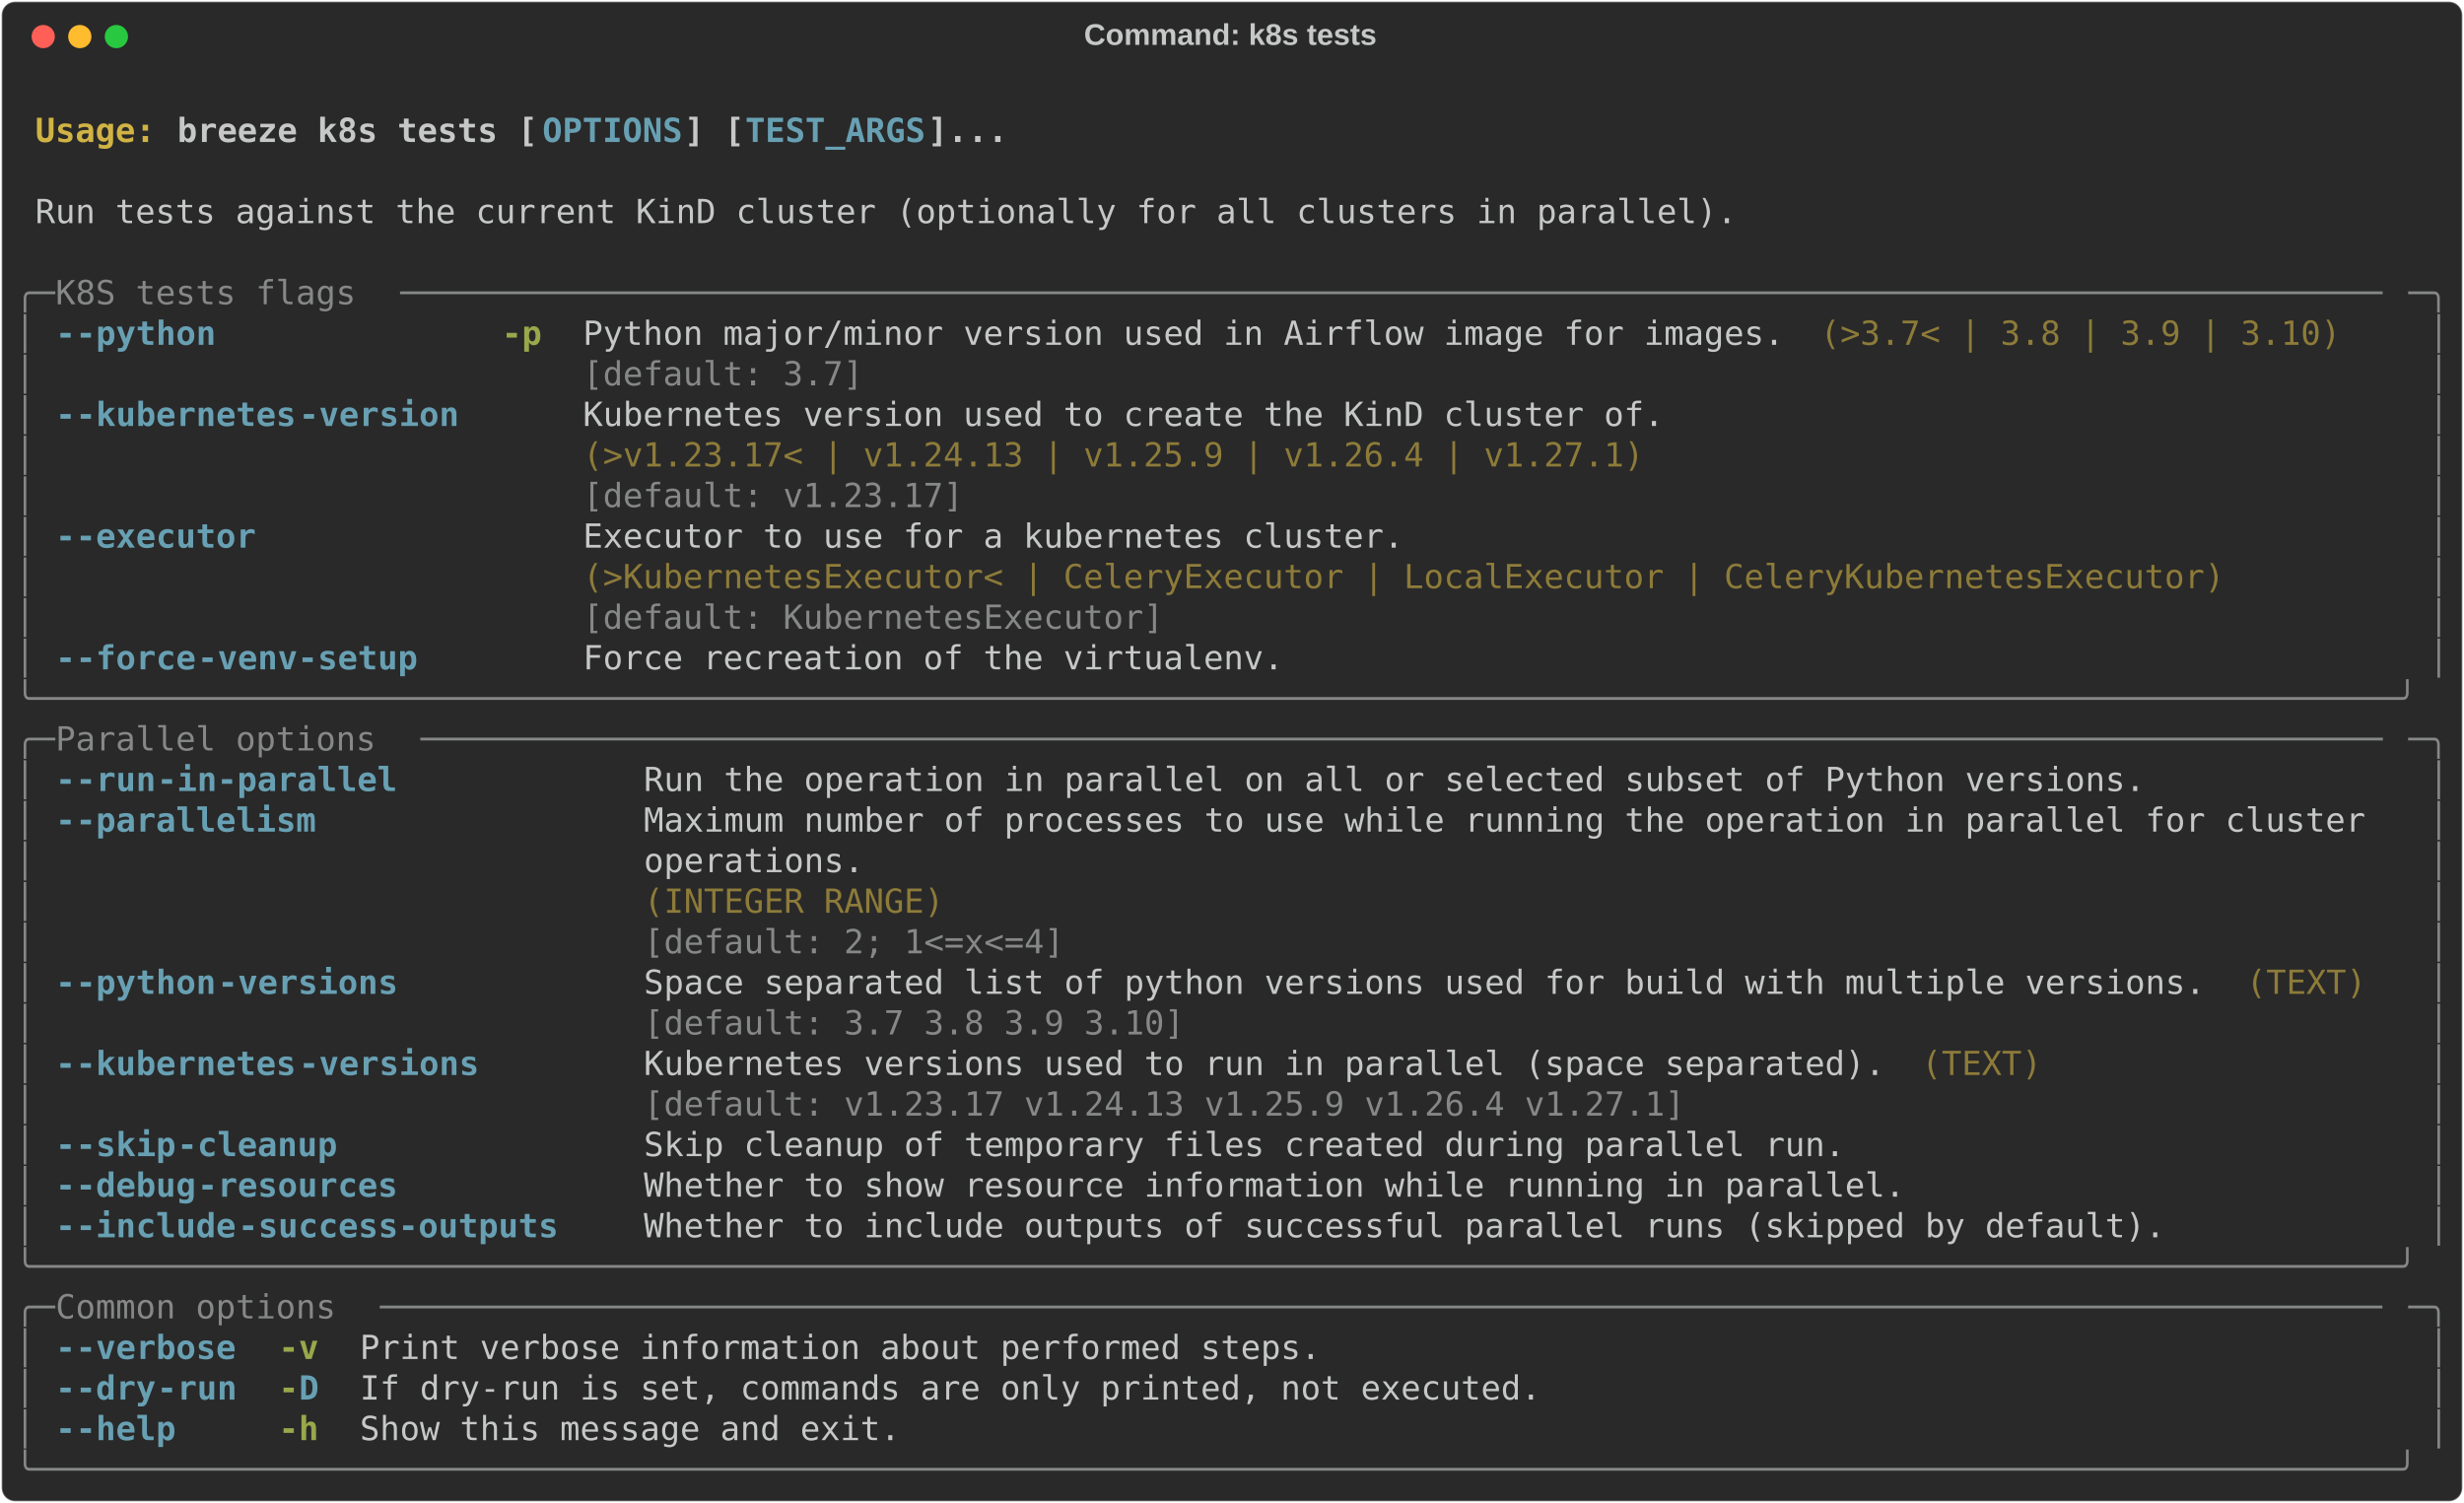
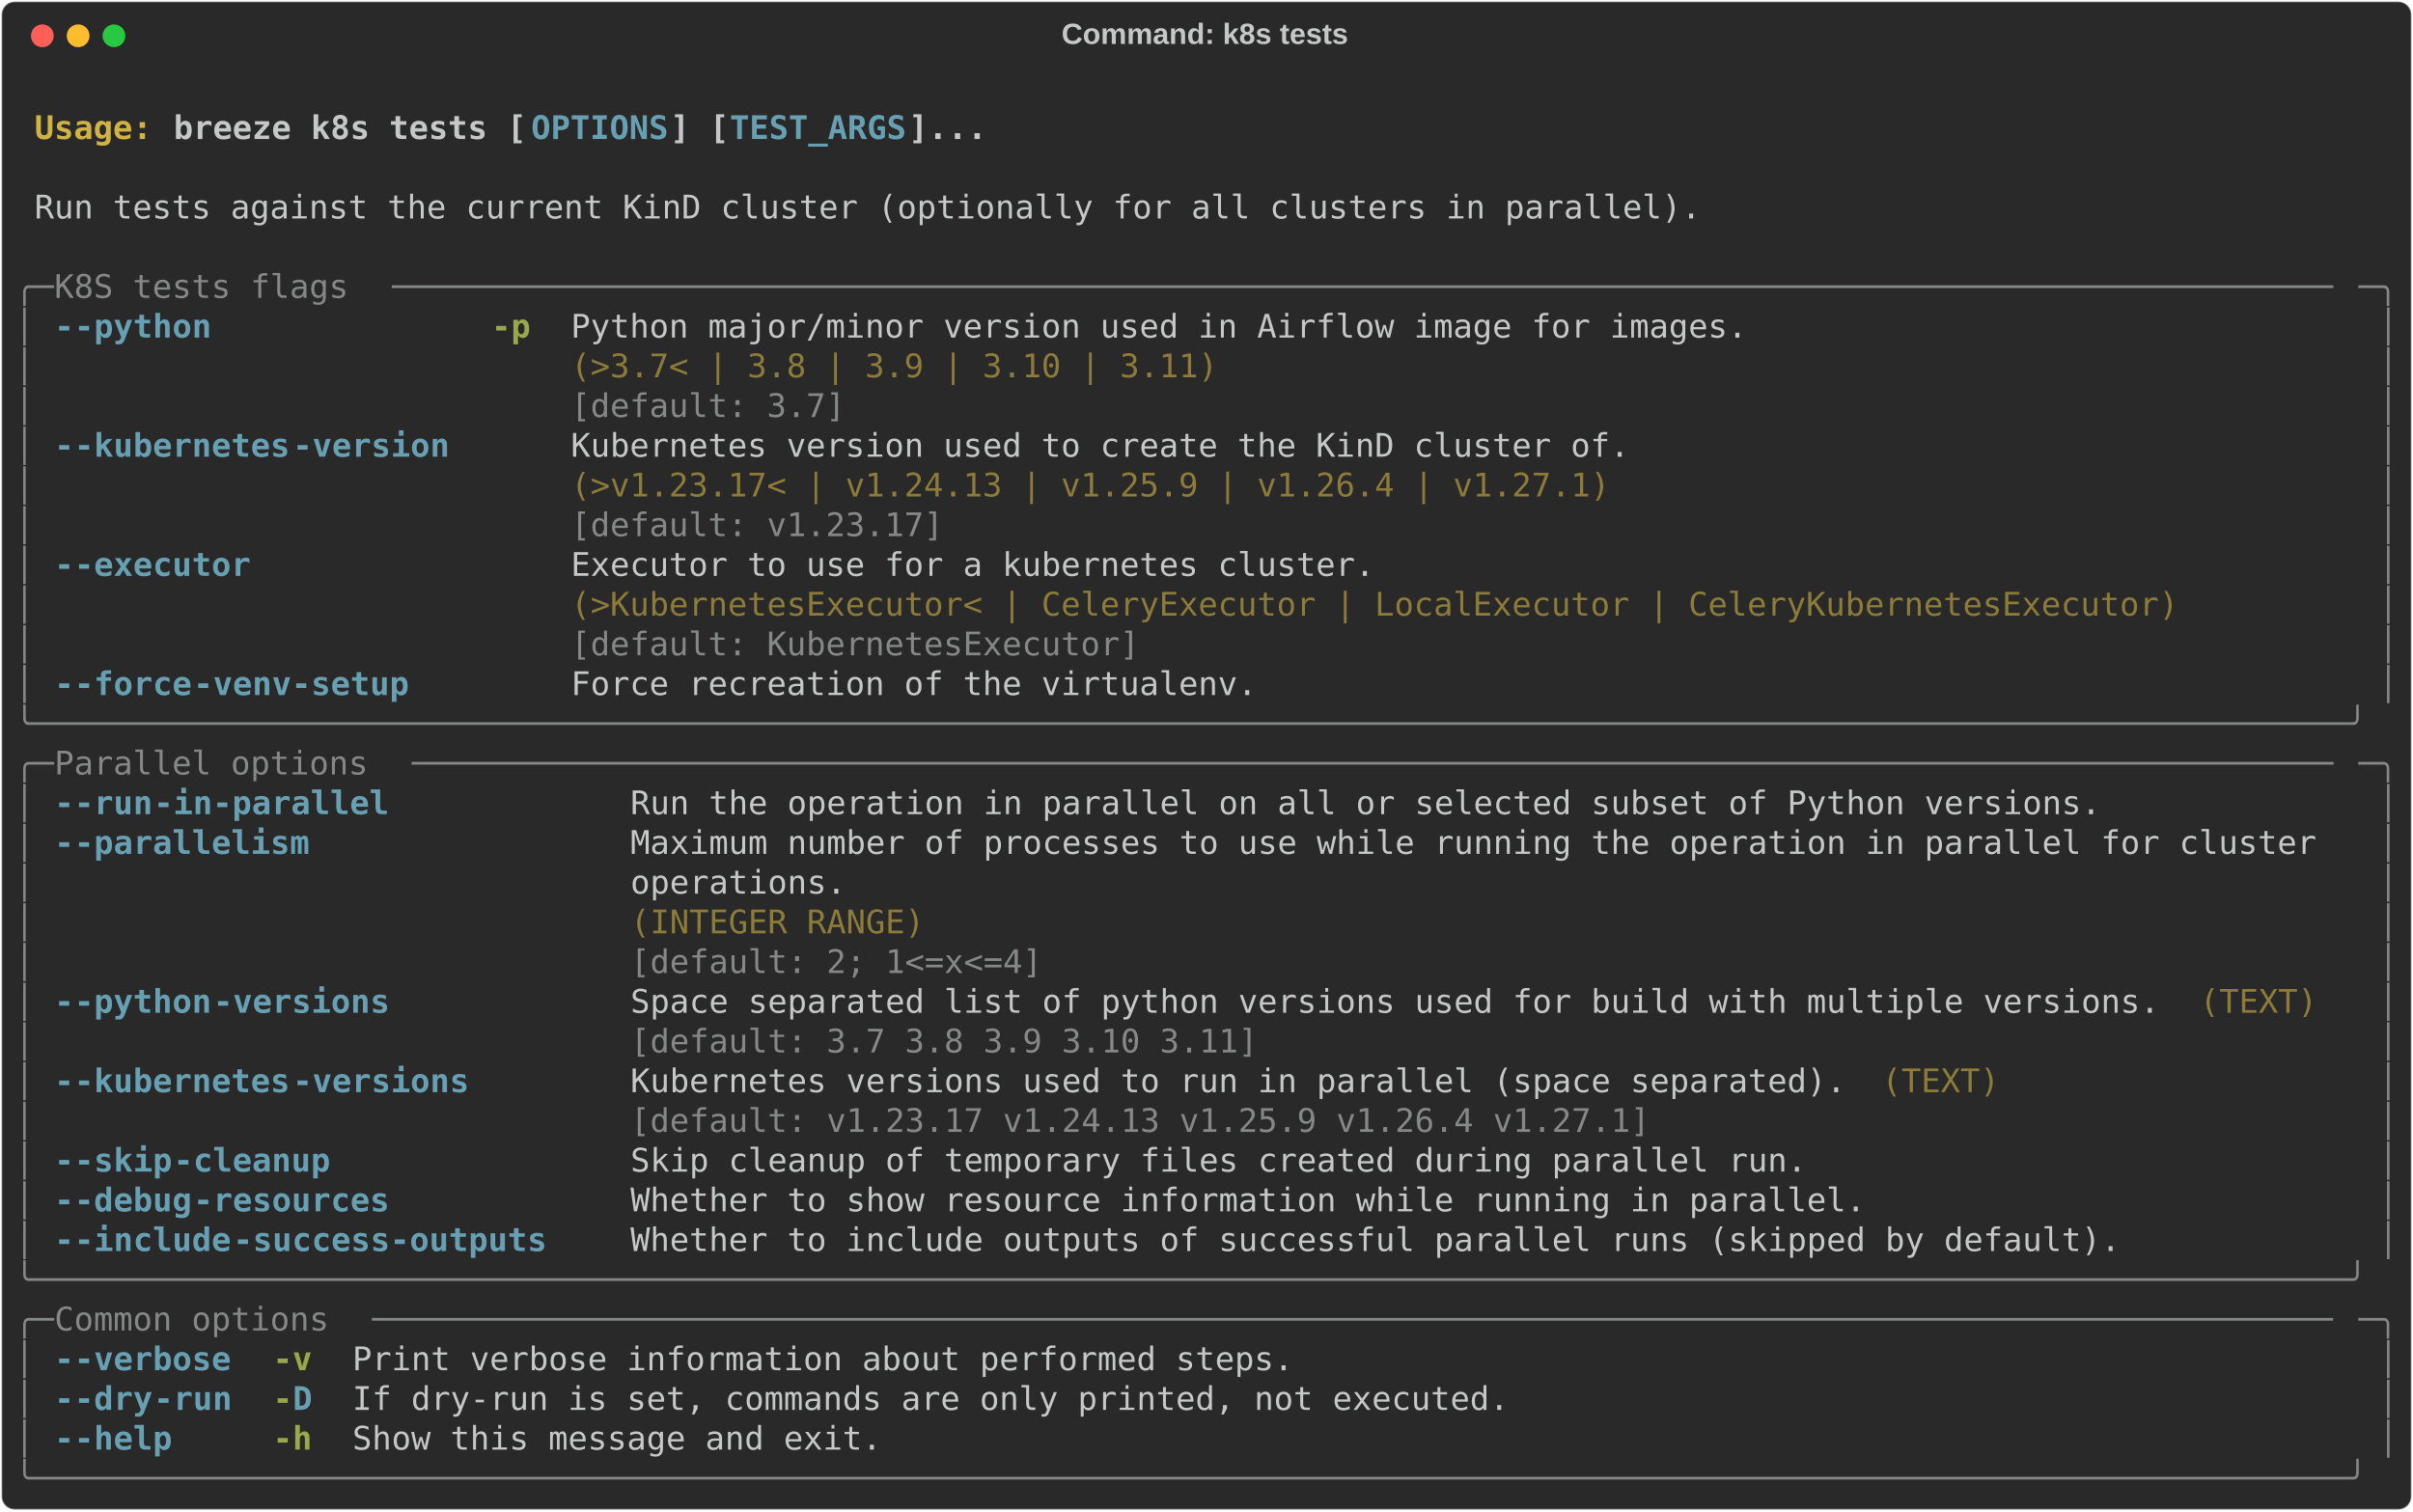
- <svg xmlns="http://www.w3.org/2000/svg" class="rich-terminal" viewBox="0 0 1482 904.0">
+ <svg xmlns="http://www.w3.org/2000/svg" class="rich-terminal" viewBox="0 0 1482 928.4">
  <style>

    @font-face {
        font-family: "Fira Code";
        src: local("FiraCode-Regular"),
                url("https://cdnjs.cloudflare.com/ajax/libs/firacode/6.2.0/woff2/FiraCode-Regular.woff2") format("woff2"),
                url("https://cdnjs.cloudflare.com/ajax/libs/firacode/6.2.0/woff/FiraCode-Regular.woff") format("woff");
        font-style: normal;
        font-weight: 400;
    }
    @font-face {
        font-family: "Fira Code";
        src: local("FiraCode-Bold"),
                url("https://cdnjs.cloudflare.com/ajax/libs/firacode/6.2.0/woff2/FiraCode-Bold.woff2") format("woff2"),
                url("https://cdnjs.cloudflare.com/ajax/libs/firacode/6.2.0/woff/FiraCode-Bold.woff") format("woff");
        font-style: bold;
        font-weight: 700;
    }

    .breeze-k8s-tests-matrix {
        font-family: Fira Code, monospace;
        font-size: 20px;
        line-height: 24.4px;
        font-variant-east-asian: full-width;
    }

    .breeze-k8s-tests-title {
        font-size: 18px;
        font-weight: bold;
        font-family: arial;
    }

    .breeze-k8s-tests-r1 { fill: #c5c8c6;font-weight: bold }
.breeze-k8s-tests-r2 { fill: #c5c8c6 }
.breeze-k8s-tests-r3 { fill: #d0b344;font-weight: bold }
.breeze-k8s-tests-r4 { fill: #68a0b3;font-weight: bold }
.breeze-k8s-tests-r5 { fill: #868887 }
.breeze-k8s-tests-r6 { fill: #98a84b;font-weight: bold }
.breeze-k8s-tests-r7 { fill: #8d7b39 }
    </style>
  <defs>
    <clipPath id="breeze-k8s-tests-clip-terminal">
-       <rect x="0" y="0" width="1463.0" height="853.0" />
+       <rect x="0" y="0" width="1463.0" height="877.4" />
    </clipPath>
    <clipPath id="breeze-k8s-tests-line-0">
      <rect x="0" y="1.5" width="1464" height="24.65" />
    </clipPath>
    <clipPath id="breeze-k8s-tests-line-1">
      <rect x="0" y="25.9" width="1464" height="24.65" />
    </clipPath>
    <clipPath id="breeze-k8s-tests-line-2">
      <rect x="0" y="50.3" width="1464" height="24.65" />
    </clipPath>
    <clipPath id="breeze-k8s-tests-line-3">
      <rect x="0" y="74.7" width="1464" height="24.65" />
    </clipPath>
    <clipPath id="breeze-k8s-tests-line-4">
      <rect x="0" y="99.1" width="1464" height="24.65" />
    </clipPath>
    <clipPath id="breeze-k8s-tests-line-5">
      <rect x="0" y="123.5" width="1464" height="24.65" />
    </clipPath>
    <clipPath id="breeze-k8s-tests-line-6">
      <rect x="0" y="147.9" width="1464" height="24.65" />
    </clipPath>
    <clipPath id="breeze-k8s-tests-line-7">
      <rect x="0" y="172.3" width="1464" height="24.65" />
    </clipPath>
    <clipPath id="breeze-k8s-tests-line-8">
      <rect x="0" y="196.7" width="1464" height="24.65" />
    </clipPath>
    <clipPath id="breeze-k8s-tests-line-9">
      <rect x="0" y="221.1" width="1464" height="24.65" />
    </clipPath>
    <clipPath id="breeze-k8s-tests-line-10">
      <rect x="0" y="245.5" width="1464" height="24.65" />
    </clipPath>
    <clipPath id="breeze-k8s-tests-line-11">
      <rect x="0" y="269.9" width="1464" height="24.65" />
    </clipPath>
    <clipPath id="breeze-k8s-tests-line-12">
      <rect x="0" y="294.3" width="1464" height="24.65" />
    </clipPath>
    <clipPath id="breeze-k8s-tests-line-13">
      <rect x="0" y="318.7" width="1464" height="24.65" />
    </clipPath>
    <clipPath id="breeze-k8s-tests-line-14">
      <rect x="0" y="343.1" width="1464" height="24.65" />
    </clipPath>
    <clipPath id="breeze-k8s-tests-line-15">
      <rect x="0" y="367.5" width="1464" height="24.65" />
    </clipPath>
    <clipPath id="breeze-k8s-tests-line-16">
      <rect x="0" y="391.9" width="1464" height="24.65" />
    </clipPath>
    <clipPath id="breeze-k8s-tests-line-17">
      <rect x="0" y="416.3" width="1464" height="24.65" />
    </clipPath>
    <clipPath id="breeze-k8s-tests-line-18">
      <rect x="0" y="440.7" width="1464" height="24.65" />
    </clipPath>
    <clipPath id="breeze-k8s-tests-line-19">
      <rect x="0" y="465.1" width="1464" height="24.65" />
    </clipPath>
    <clipPath id="breeze-k8s-tests-line-20">
      <rect x="0" y="489.5" width="1464" height="24.65" />
    </clipPath>
    <clipPath id="breeze-k8s-tests-line-21">
      <rect x="0" y="513.9" width="1464" height="24.65" />
    </clipPath>
    <clipPath id="breeze-k8s-tests-line-22">
      <rect x="0" y="538.3" width="1464" height="24.65" />
    </clipPath>
    <clipPath id="breeze-k8s-tests-line-23">
      <rect x="0" y="562.7" width="1464" height="24.65" />
    </clipPath>
    <clipPath id="breeze-k8s-tests-line-24">
      <rect x="0" y="587.1" width="1464" height="24.65" />
    </clipPath>
    <clipPath id="breeze-k8s-tests-line-25">
      <rect x="0" y="611.5" width="1464" height="24.65" />
    </clipPath>
    <clipPath id="breeze-k8s-tests-line-26">
      <rect x="0" y="635.9" width="1464" height="24.65" />
    </clipPath>
    <clipPath id="breeze-k8s-tests-line-27">
      <rect x="0" y="660.3" width="1464" height="24.65" />
    </clipPath>
    <clipPath id="breeze-k8s-tests-line-28">
      <rect x="0" y="684.7" width="1464" height="24.65" />
    </clipPath>
    <clipPath id="breeze-k8s-tests-line-29">
      <rect x="0" y="709.1" width="1464" height="24.65" />
    </clipPath>
    <clipPath id="breeze-k8s-tests-line-30">
      <rect x="0" y="733.5" width="1464" height="24.65" />
    </clipPath>
    <clipPath id="breeze-k8s-tests-line-31">
      <rect x="0" y="757.9" width="1464" height="24.65" />
    </clipPath>
    <clipPath id="breeze-k8s-tests-line-32">
      <rect x="0" y="782.3" width="1464" height="24.65" />
    </clipPath>
    <clipPath id="breeze-k8s-tests-line-33">
      <rect x="0" y="806.7" width="1464" height="24.65" />
    </clipPath>
+     <clipPath id="breeze-k8s-tests-line-34">
+       <rect x="0" y="831.1" width="1464" height="24.65" />
+     </clipPath>
  </defs>
-   <rect fill="#292929" stroke="rgba(255,255,255,0.35)" stroke-width="1" x="1" y="1" width="1480" height="902" rx="8" />
+   <rect fill="#292929" stroke="rgba(255,255,255,0.35)" stroke-width="1" x="1" y="1" width="1480" height="926.4" rx="8" />
  <text class="breeze-k8s-tests-title" fill="#c5c8c6" text-anchor="middle" x="740" y="27">Command: k8s tests</text>
  <g transform="translate(26,22)">
    <circle cx="0" cy="0" r="7" fill="#ff5f57" />
    <circle cx="22" cy="0" r="7" fill="#febc2e" />
    <circle cx="44" cy="0" r="7" fill="#28c840" />
  </g>
  <g transform="translate(9, 41)" clip-path="url(#breeze-k8s-tests-clip-terminal)">
    <g class="breeze-k8s-tests-matrix">
      <text class="breeze-k8s-tests-r2" x="1464" y="20" textLength="12.2" clip-path="url(#breeze-k8s-tests-line-0)">
</text>
      <text class="breeze-k8s-tests-r3" x="12.2" y="44.4" textLength="85.4" clip-path="url(#breeze-k8s-tests-line-1)">Usage: </text>
      <text class="breeze-k8s-tests-r1" x="97.6" y="44.4" textLength="219.6" clip-path="url(#breeze-k8s-tests-line-1)">breeze k8s tests [</text>
      <text class="breeze-k8s-tests-r4" x="317.2" y="44.4" textLength="85.4" clip-path="url(#breeze-k8s-tests-line-1)">OPTIONS</text>
      <text class="breeze-k8s-tests-r1" x="402.6" y="44.4" textLength="36.6" clip-path="url(#breeze-k8s-tests-line-1)">] [</text>
      <text class="breeze-k8s-tests-r4" x="439.2" y="44.4" textLength="109.8" clip-path="url(#breeze-k8s-tests-line-1)">TEST_ARGS</text>
      <text class="breeze-k8s-tests-r1" x="549" y="44.4" textLength="48.8" clip-path="url(#breeze-k8s-tests-line-1)">]...</text>
      <text class="breeze-k8s-tests-r2" x="1464" y="44.4" textLength="12.2" clip-path="url(#breeze-k8s-tests-line-1)">
</text>
      <text class="breeze-k8s-tests-r2" x="1464" y="68.8" textLength="12.2" clip-path="url(#breeze-k8s-tests-line-2)">
</text>
      <text class="breeze-k8s-tests-r2" x="12.2" y="93.2" textLength="1037" clip-path="url(#breeze-k8s-tests-line-3)">Run tests against the current KinD cluster (optionally for all clusters in parallel).</text>
      <text class="breeze-k8s-tests-r2" x="1464" y="93.2" textLength="12.2" clip-path="url(#breeze-k8s-tests-line-3)">
</text>
      <text class="breeze-k8s-tests-r2" x="1464" y="117.6" textLength="12.2" clip-path="url(#breeze-k8s-tests-line-4)">
</text>
      <text class="breeze-k8s-tests-r5" x="0" y="142" textLength="24.4" clip-path="url(#breeze-k8s-tests-line-5)">╭─</text>
      <text class="breeze-k8s-tests-r5" x="24.4" y="142" textLength="207.4" clip-path="url(#breeze-k8s-tests-line-5)"> K8S tests flags </text>
      <text class="breeze-k8s-tests-r5" x="231.8" y="142" textLength="1207.8" clip-path="url(#breeze-k8s-tests-line-5)">───────────────────────────────────────────────────────────────────────────────────────────────────</text>
      <text class="breeze-k8s-tests-r5" x="1439.6" y="142" textLength="24.4" clip-path="url(#breeze-k8s-tests-line-5)">─╮</text>
      <text class="breeze-k8s-tests-r2" x="1464" y="142" textLength="12.2" clip-path="url(#breeze-k8s-tests-line-5)">
</text>
      <text class="breeze-k8s-tests-r5" x="0" y="166.4" textLength="12.2" clip-path="url(#breeze-k8s-tests-line-6)">│</text>
      <text class="breeze-k8s-tests-r4" x="24.4" y="166.4" textLength="12.2" clip-path="url(#breeze-k8s-tests-line-6)">-</text>
      <text class="breeze-k8s-tests-r4" x="36.6" y="166.4" textLength="85.4" clip-path="url(#breeze-k8s-tests-line-6)">-python</text>
      <text class="breeze-k8s-tests-r6" x="292.8" y="166.4" textLength="24.4" clip-path="url(#breeze-k8s-tests-line-6)">-p</text>
      <text class="breeze-k8s-tests-r2" x="341.6" y="166.4" textLength="732" clip-path="url(#breeze-k8s-tests-line-6)">Python major/minor version used in Airflow image for images.</text>
-       <text class="breeze-k8s-tests-r7" x="1085.8" y="166.4" textLength="317.2" clip-path="url(#breeze-k8s-tests-line-6)">(&gt;3.7&lt; | 3.8 | 3.9 | 3.10)</text>
      <text class="breeze-k8s-tests-r5" x="1451.8" y="166.4" textLength="12.2" clip-path="url(#breeze-k8s-tests-line-6)">│</text>
      <text class="breeze-k8s-tests-r2" x="1464" y="166.4" textLength="12.2" clip-path="url(#breeze-k8s-tests-line-6)">
</text>
      <text class="breeze-k8s-tests-r5" x="0" y="190.8" textLength="12.2" clip-path="url(#breeze-k8s-tests-line-7)">│</text>
-       <text class="breeze-k8s-tests-r5" x="341.6" y="190.8" textLength="732" clip-path="url(#breeze-k8s-tests-line-7)">[default: 3.7]                                              </text>
+       <text class="breeze-k8s-tests-r7" x="341.6" y="190.8" textLength="732" clip-path="url(#breeze-k8s-tests-line-7)">(&gt;3.7&lt; | 3.8 | 3.9 | 3.10 | 3.11)                           </text>
      <text class="breeze-k8s-tests-r5" x="1451.8" y="190.8" textLength="12.2" clip-path="url(#breeze-k8s-tests-line-7)">│</text>
      <text class="breeze-k8s-tests-r2" x="1464" y="190.8" textLength="12.2" clip-path="url(#breeze-k8s-tests-line-7)">
</text>
      <text class="breeze-k8s-tests-r5" x="0" y="215.2" textLength="12.2" clip-path="url(#breeze-k8s-tests-line-8)">│</text>
-       <text class="breeze-k8s-tests-r4" x="24.4" y="215.2" textLength="12.2" clip-path="url(#breeze-k8s-tests-line-8)">-</text>
-       <text class="breeze-k8s-tests-r4" x="36.6" y="215.2" textLength="134.2" clip-path="url(#breeze-k8s-tests-line-8)">-kubernetes</text>
-       <text class="breeze-k8s-tests-r4" x="170.8" y="215.2" textLength="97.6" clip-path="url(#breeze-k8s-tests-line-8)">-version</text>
-       <text class="breeze-k8s-tests-r2" x="341.6" y="215.2" textLength="658.8" clip-path="url(#breeze-k8s-tests-line-8)">Kubernetes version used to create the KinD cluster of.</text>
+       <text class="breeze-k8s-tests-r5" x="341.6" y="215.2" textLength="732" clip-path="url(#breeze-k8s-tests-line-8)">[default: 3.7]                                              </text>
      <text class="breeze-k8s-tests-r5" x="1451.8" y="215.2" textLength="12.2" clip-path="url(#breeze-k8s-tests-line-8)">│</text>
      <text class="breeze-k8s-tests-r2" x="1464" y="215.2" textLength="12.2" clip-path="url(#breeze-k8s-tests-line-8)">
</text>
      <text class="breeze-k8s-tests-r5" x="0" y="239.6" textLength="12.2" clip-path="url(#breeze-k8s-tests-line-9)">│</text>
-       <text class="breeze-k8s-tests-r7" x="341.6" y="239.6" textLength="658.8" clip-path="url(#breeze-k8s-tests-line-9)">(&gt;v1.23.17&lt; | v1.24.13 | v1.25.9 | v1.26.4 | v1.27.1) </text>
+       <text class="breeze-k8s-tests-r4" x="24.4" y="239.6" textLength="12.2" clip-path="url(#breeze-k8s-tests-line-9)">-</text>
+       <text class="breeze-k8s-tests-r4" x="36.6" y="239.6" textLength="134.2" clip-path="url(#breeze-k8s-tests-line-9)">-kubernetes</text>
+       <text class="breeze-k8s-tests-r4" x="170.8" y="239.6" textLength="97.6" clip-path="url(#breeze-k8s-tests-line-9)">-version</text>
+       <text class="breeze-k8s-tests-r2" x="341.6" y="239.6" textLength="658.8" clip-path="url(#breeze-k8s-tests-line-9)">Kubernetes version used to create the KinD cluster of.</text>
      <text class="breeze-k8s-tests-r5" x="1451.8" y="239.6" textLength="12.2" clip-path="url(#breeze-k8s-tests-line-9)">│</text>
      <text class="breeze-k8s-tests-r2" x="1464" y="239.6" textLength="12.2" clip-path="url(#breeze-k8s-tests-line-9)">
</text>
      <text class="breeze-k8s-tests-r5" x="0" y="264" textLength="12.2" clip-path="url(#breeze-k8s-tests-line-10)">│</text>
-       <text class="breeze-k8s-tests-r5" x="341.6" y="264" textLength="658.8" clip-path="url(#breeze-k8s-tests-line-10)">[default: v1.23.17]                                   </text>
+       <text class="breeze-k8s-tests-r7" x="341.6" y="264" textLength="658.8" clip-path="url(#breeze-k8s-tests-line-10)">(&gt;v1.23.17&lt; | v1.24.13 | v1.25.9 | v1.26.4 | v1.27.1) </text>
      <text class="breeze-k8s-tests-r5" x="1451.8" y="264" textLength="12.2" clip-path="url(#breeze-k8s-tests-line-10)">│</text>
      <text class="breeze-k8s-tests-r2" x="1464" y="264" textLength="12.2" clip-path="url(#breeze-k8s-tests-line-10)">
</text>
      <text class="breeze-k8s-tests-r5" x="0" y="288.4" textLength="12.2" clip-path="url(#breeze-k8s-tests-line-11)">│</text>
-       <text class="breeze-k8s-tests-r4" x="24.4" y="288.4" textLength="12.2" clip-path="url(#breeze-k8s-tests-line-11)">-</text>
-       <text class="breeze-k8s-tests-r4" x="36.6" y="288.4" textLength="109.8" clip-path="url(#breeze-k8s-tests-line-11)">-executor</text>
-       <text class="breeze-k8s-tests-r2" x="341.6" y="288.4" textLength="1000.4" clip-path="url(#breeze-k8s-tests-line-11)">Executor to use for a kubernetes cluster.                                         </text>
+       <text class="breeze-k8s-tests-r5" x="341.6" y="288.4" textLength="658.8" clip-path="url(#breeze-k8s-tests-line-11)">[default: v1.23.17]                                   </text>
      <text class="breeze-k8s-tests-r5" x="1451.8" y="288.4" textLength="12.2" clip-path="url(#breeze-k8s-tests-line-11)">│</text>
      <text class="breeze-k8s-tests-r2" x="1464" y="288.4" textLength="12.2" clip-path="url(#breeze-k8s-tests-line-11)">
</text>
      <text class="breeze-k8s-tests-r5" x="0" y="312.8" textLength="12.2" clip-path="url(#breeze-k8s-tests-line-12)">│</text>
-       <text class="breeze-k8s-tests-r7" x="341.6" y="312.8" textLength="1000.4" clip-path="url(#breeze-k8s-tests-line-12)">(&gt;KubernetesExecutor&lt; | CeleryExecutor | LocalExecutor | CeleryKubernetesExecutor)</text>
+       <text class="breeze-k8s-tests-r4" x="24.4" y="312.8" textLength="12.2" clip-path="url(#breeze-k8s-tests-line-12)">-</text>
+       <text class="breeze-k8s-tests-r4" x="36.6" y="312.8" textLength="109.8" clip-path="url(#breeze-k8s-tests-line-12)">-executor</text>
+       <text class="breeze-k8s-tests-r2" x="341.6" y="312.8" textLength="1000.4" clip-path="url(#breeze-k8s-tests-line-12)">Executor to use for a kubernetes cluster.                                         </text>
      <text class="breeze-k8s-tests-r5" x="1451.8" y="312.8" textLength="12.2" clip-path="url(#breeze-k8s-tests-line-12)">│</text>
      <text class="breeze-k8s-tests-r2" x="1464" y="312.8" textLength="12.2" clip-path="url(#breeze-k8s-tests-line-12)">
</text>
      <text class="breeze-k8s-tests-r5" x="0" y="337.2" textLength="12.2" clip-path="url(#breeze-k8s-tests-line-13)">│</text>
-       <text class="breeze-k8s-tests-r5" x="341.6" y="337.2" textLength="1000.4" clip-path="url(#breeze-k8s-tests-line-13)">[default: KubernetesExecutor]                                                     </text>
+       <text class="breeze-k8s-tests-r7" x="341.6" y="337.2" textLength="1000.4" clip-path="url(#breeze-k8s-tests-line-13)">(&gt;KubernetesExecutor&lt; | CeleryExecutor | LocalExecutor | CeleryKubernetesExecutor)</text>
      <text class="breeze-k8s-tests-r5" x="1451.8" y="337.2" textLength="12.2" clip-path="url(#breeze-k8s-tests-line-13)">│</text>
      <text class="breeze-k8s-tests-r2" x="1464" y="337.2" textLength="12.2" clip-path="url(#breeze-k8s-tests-line-13)">
</text>
      <text class="breeze-k8s-tests-r5" x="0" y="361.6" textLength="12.2" clip-path="url(#breeze-k8s-tests-line-14)">│</text>
-       <text class="breeze-k8s-tests-r4" x="24.4" y="361.6" textLength="12.2" clip-path="url(#breeze-k8s-tests-line-14)">-</text>
-       <text class="breeze-k8s-tests-r4" x="36.6" y="361.6" textLength="73.2" clip-path="url(#breeze-k8s-tests-line-14)">-force</text>
-       <text class="breeze-k8s-tests-r4" x="109.8" y="361.6" textLength="134.2" clip-path="url(#breeze-k8s-tests-line-14)">-venv-setup</text>
-       <text class="breeze-k8s-tests-r2" x="341.6" y="361.6" textLength="427" clip-path="url(#breeze-k8s-tests-line-14)">Force recreation of the virtualenv.</text>
+       <text class="breeze-k8s-tests-r5" x="341.6" y="361.6" textLength="1000.4" clip-path="url(#breeze-k8s-tests-line-14)">[default: KubernetesExecutor]                                                     </text>
      <text class="breeze-k8s-tests-r5" x="1451.8" y="361.6" textLength="12.2" clip-path="url(#breeze-k8s-tests-line-14)">│</text>
      <text class="breeze-k8s-tests-r2" x="1464" y="361.6" textLength="12.2" clip-path="url(#breeze-k8s-tests-line-14)">
</text>
-       <text class="breeze-k8s-tests-r5" x="0" y="386" textLength="1464" clip-path="url(#breeze-k8s-tests-line-15)">╰──────────────────────────────────────────────────────────────────────────────────────────────────────────────────────╯</text>
+       <text class="breeze-k8s-tests-r5" x="0" y="386" textLength="12.2" clip-path="url(#breeze-k8s-tests-line-15)">│</text>
+       <text class="breeze-k8s-tests-r4" x="24.4" y="386" textLength="12.2" clip-path="url(#breeze-k8s-tests-line-15)">-</text>
+       <text class="breeze-k8s-tests-r4" x="36.6" y="386" textLength="73.2" clip-path="url(#breeze-k8s-tests-line-15)">-force</text>
+       <text class="breeze-k8s-tests-r4" x="109.8" y="386" textLength="134.2" clip-path="url(#breeze-k8s-tests-line-15)">-venv-setup</text>
+       <text class="breeze-k8s-tests-r2" x="341.6" y="386" textLength="427" clip-path="url(#breeze-k8s-tests-line-15)">Force recreation of the virtualenv.</text>
+       <text class="breeze-k8s-tests-r5" x="1451.8" y="386" textLength="12.2" clip-path="url(#breeze-k8s-tests-line-15)">│</text>
      <text class="breeze-k8s-tests-r2" x="1464" y="386" textLength="12.2" clip-path="url(#breeze-k8s-tests-line-15)">
</text>
-       <text class="breeze-k8s-tests-r5" x="0" y="410.4" textLength="24.4" clip-path="url(#breeze-k8s-tests-line-16)">╭─</text>
-       <text class="breeze-k8s-tests-r5" x="24.4" y="410.4" textLength="219.6" clip-path="url(#breeze-k8s-tests-line-16)"> Parallel options </text>
-       <text class="breeze-k8s-tests-r5" x="244" y="410.4" textLength="1195.6" clip-path="url(#breeze-k8s-tests-line-16)">──────────────────────────────────────────────────────────────────────────────────────────────────</text>
-       <text class="breeze-k8s-tests-r5" x="1439.6" y="410.4" textLength="24.4" clip-path="url(#breeze-k8s-tests-line-16)">─╮</text>
+       <text class="breeze-k8s-tests-r5" x="0" y="410.4" textLength="1464" clip-path="url(#breeze-k8s-tests-line-16)">╰──────────────────────────────────────────────────────────────────────────────────────────────────────────────────────╯</text>
      <text class="breeze-k8s-tests-r2" x="1464" y="410.4" textLength="12.2" clip-path="url(#breeze-k8s-tests-line-16)">
</text>
-       <text class="breeze-k8s-tests-r5" x="0" y="434.8" textLength="12.2" clip-path="url(#breeze-k8s-tests-line-17)">│</text>
-       <text class="breeze-k8s-tests-r4" x="24.4" y="434.8" textLength="12.2" clip-path="url(#breeze-k8s-tests-line-17)">-</text>
-       <text class="breeze-k8s-tests-r4" x="36.6" y="434.8" textLength="48.8" clip-path="url(#breeze-k8s-tests-line-17)">-run</text>
-       <text class="breeze-k8s-tests-r4" x="85.4" y="434.8" textLength="146.4" clip-path="url(#breeze-k8s-tests-line-17)">-in-parallel</text>
-       <text class="breeze-k8s-tests-r2" x="378.2" y="434.8" textLength="915" clip-path="url(#breeze-k8s-tests-line-17)">Run the operation in parallel on all or selected subset of Python versions.</text>
-       <text class="breeze-k8s-tests-r5" x="1451.8" y="434.8" textLength="12.2" clip-path="url(#breeze-k8s-tests-line-17)">│</text>
+       <text class="breeze-k8s-tests-r5" x="0" y="434.8" textLength="24.4" clip-path="url(#breeze-k8s-tests-line-17)">╭─</text>
+       <text class="breeze-k8s-tests-r5" x="24.4" y="434.8" textLength="219.6" clip-path="url(#breeze-k8s-tests-line-17)"> Parallel options </text>
+       <text class="breeze-k8s-tests-r5" x="244" y="434.8" textLength="1195.6" clip-path="url(#breeze-k8s-tests-line-17)">──────────────────────────────────────────────────────────────────────────────────────────────────</text>
+       <text class="breeze-k8s-tests-r5" x="1439.6" y="434.8" textLength="24.4" clip-path="url(#breeze-k8s-tests-line-17)">─╮</text>
      <text class="breeze-k8s-tests-r2" x="1464" y="434.8" textLength="12.2" clip-path="url(#breeze-k8s-tests-line-17)">
</text>
      <text class="breeze-k8s-tests-r5" x="0" y="459.2" textLength="12.2" clip-path="url(#breeze-k8s-tests-line-18)">│</text>
      <text class="breeze-k8s-tests-r4" x="24.4" y="459.2" textLength="12.2" clip-path="url(#breeze-k8s-tests-line-18)">-</text>
-       <text class="breeze-k8s-tests-r4" x="36.6" y="459.2" textLength="146.4" clip-path="url(#breeze-k8s-tests-line-18)">-parallelism</text>
-       <text class="breeze-k8s-tests-r2" x="378.2" y="459.2" textLength="1061.4" clip-path="url(#breeze-k8s-tests-line-18)">Maximum number of processes to use while running the operation in parallel for cluster </text>
+       <text class="breeze-k8s-tests-r4" x="36.6" y="459.2" textLength="48.8" clip-path="url(#breeze-k8s-tests-line-18)">-run</text>
+       <text class="breeze-k8s-tests-r4" x="85.4" y="459.2" textLength="146.4" clip-path="url(#breeze-k8s-tests-line-18)">-in-parallel</text>
+       <text class="breeze-k8s-tests-r2" x="378.2" y="459.2" textLength="915" clip-path="url(#breeze-k8s-tests-line-18)">Run the operation in parallel on all or selected subset of Python versions.</text>
      <text class="breeze-k8s-tests-r5" x="1451.8" y="459.2" textLength="12.2" clip-path="url(#breeze-k8s-tests-line-18)">│</text>
      <text class="breeze-k8s-tests-r2" x="1464" y="459.2" textLength="12.2" clip-path="url(#breeze-k8s-tests-line-18)">
</text>
      <text class="breeze-k8s-tests-r5" x="0" y="483.6" textLength="12.2" clip-path="url(#breeze-k8s-tests-line-19)">│</text>
-       <text class="breeze-k8s-tests-r2" x="378.2" y="483.6" textLength="1061.4" clip-path="url(#breeze-k8s-tests-line-19)">operations.                                                                            </text>
+       <text class="breeze-k8s-tests-r4" x="24.4" y="483.6" textLength="12.2" clip-path="url(#breeze-k8s-tests-line-19)">-</text>
+       <text class="breeze-k8s-tests-r4" x="36.6" y="483.6" textLength="146.4" clip-path="url(#breeze-k8s-tests-line-19)">-parallelism</text>
+       <text class="breeze-k8s-tests-r2" x="378.2" y="483.6" textLength="1061.4" clip-path="url(#breeze-k8s-tests-line-19)">Maximum number of processes to use while running the operation in parallel for cluster </text>
      <text class="breeze-k8s-tests-r5" x="1451.8" y="483.6" textLength="12.2" clip-path="url(#breeze-k8s-tests-line-19)">│</text>
      <text class="breeze-k8s-tests-r2" x="1464" y="483.6" textLength="12.2" clip-path="url(#breeze-k8s-tests-line-19)">
</text>
      <text class="breeze-k8s-tests-r5" x="0" y="508" textLength="12.2" clip-path="url(#breeze-k8s-tests-line-20)">│</text>
-       <text class="breeze-k8s-tests-r7" x="378.2" y="508" textLength="1061.4" clip-path="url(#breeze-k8s-tests-line-20)">(INTEGER RANGE)                                                                        </text>
+       <text class="breeze-k8s-tests-r2" x="378.2" y="508" textLength="1061.4" clip-path="url(#breeze-k8s-tests-line-20)">operations.                                                                            </text>
      <text class="breeze-k8s-tests-r5" x="1451.8" y="508" textLength="12.2" clip-path="url(#breeze-k8s-tests-line-20)">│</text>
      <text class="breeze-k8s-tests-r2" x="1464" y="508" textLength="12.2" clip-path="url(#breeze-k8s-tests-line-20)">
</text>
      <text class="breeze-k8s-tests-r5" x="0" y="532.4" textLength="12.2" clip-path="url(#breeze-k8s-tests-line-21)">│</text>
-       <text class="breeze-k8s-tests-r5" x="378.2" y="532.4" textLength="1061.4" clip-path="url(#breeze-k8s-tests-line-21)">[default: 2; 1&lt;=x&lt;=4]                                                                  </text>
+       <text class="breeze-k8s-tests-r7" x="378.2" y="532.4" textLength="1061.4" clip-path="url(#breeze-k8s-tests-line-21)">(INTEGER RANGE)                                                                        </text>
      <text class="breeze-k8s-tests-r5" x="1451.8" y="532.4" textLength="12.2" clip-path="url(#breeze-k8s-tests-line-21)">│</text>
      <text class="breeze-k8s-tests-r2" x="1464" y="532.4" textLength="12.2" clip-path="url(#breeze-k8s-tests-line-21)">
</text>
      <text class="breeze-k8s-tests-r5" x="0" y="556.8" textLength="12.2" clip-path="url(#breeze-k8s-tests-line-22)">│</text>
-       <text class="breeze-k8s-tests-r4" x="24.4" y="556.8" textLength="12.2" clip-path="url(#breeze-k8s-tests-line-22)">-</text>
-       <text class="breeze-k8s-tests-r4" x="36.6" y="556.8" textLength="85.4" clip-path="url(#breeze-k8s-tests-line-22)">-python</text>
-       <text class="breeze-k8s-tests-r4" x="122" y="556.8" textLength="109.8" clip-path="url(#breeze-k8s-tests-line-22)">-versions</text>
-       <text class="breeze-k8s-tests-r2" x="378.2" y="556.8" textLength="951.6" clip-path="url(#breeze-k8s-tests-line-22)">Space separated list of python versions used for build with multiple versions.</text>
-       <text class="breeze-k8s-tests-r7" x="1342" y="556.8" textLength="73.2" clip-path="url(#breeze-k8s-tests-line-22)">(TEXT)</text>
+       <text class="breeze-k8s-tests-r5" x="378.2" y="556.8" textLength="1061.4" clip-path="url(#breeze-k8s-tests-line-22)">[default: 2; 1&lt;=x&lt;=4]                                                                  </text>
      <text class="breeze-k8s-tests-r5" x="1451.8" y="556.8" textLength="12.2" clip-path="url(#breeze-k8s-tests-line-22)">│</text>
      <text class="breeze-k8s-tests-r2" x="1464" y="556.8" textLength="12.2" clip-path="url(#breeze-k8s-tests-line-22)">
</text>
      <text class="breeze-k8s-tests-r5" x="0" y="581.2" textLength="12.2" clip-path="url(#breeze-k8s-tests-line-23)">│</text>
-       <text class="breeze-k8s-tests-r5" x="378.2" y="581.2" textLength="951.6" clip-path="url(#breeze-k8s-tests-line-23)">[default: 3.7 3.8 3.9 3.10]                                                   </text>
+       <text class="breeze-k8s-tests-r4" x="24.4" y="581.2" textLength="12.2" clip-path="url(#breeze-k8s-tests-line-23)">-</text>
+       <text class="breeze-k8s-tests-r4" x="36.6" y="581.2" textLength="85.4" clip-path="url(#breeze-k8s-tests-line-23)">-python</text>
+       <text class="breeze-k8s-tests-r4" x="122" y="581.2" textLength="109.8" clip-path="url(#breeze-k8s-tests-line-23)">-versions</text>
+       <text class="breeze-k8s-tests-r2" x="378.2" y="581.2" textLength="951.6" clip-path="url(#breeze-k8s-tests-line-23)">Space separated list of python versions used for build with multiple versions.</text>
+       <text class="breeze-k8s-tests-r7" x="1342" y="581.2" textLength="73.2" clip-path="url(#breeze-k8s-tests-line-23)">(TEXT)</text>
      <text class="breeze-k8s-tests-r5" x="1451.8" y="581.2" textLength="12.2" clip-path="url(#breeze-k8s-tests-line-23)">│</text>
      <text class="breeze-k8s-tests-r2" x="1464" y="581.2" textLength="12.2" clip-path="url(#breeze-k8s-tests-line-23)">
</text>
      <text class="breeze-k8s-tests-r5" x="0" y="605.6" textLength="12.2" clip-path="url(#breeze-k8s-tests-line-24)">│</text>
-       <text class="breeze-k8s-tests-r4" x="24.4" y="605.6" textLength="12.2" clip-path="url(#breeze-k8s-tests-line-24)">-</text>
-       <text class="breeze-k8s-tests-r4" x="36.6" y="605.6" textLength="134.2" clip-path="url(#breeze-k8s-tests-line-24)">-kubernetes</text>
-       <text class="breeze-k8s-tests-r4" x="170.8" y="605.6" textLength="109.8" clip-path="url(#breeze-k8s-tests-line-24)">-versions</text>
-       <text class="breeze-k8s-tests-r2" x="378.2" y="605.6" textLength="756.4" clip-path="url(#breeze-k8s-tests-line-24)">Kubernetes versions used to run in parallel (space separated).</text>
-       <text class="breeze-k8s-tests-r7" x="1146.8" y="605.6" textLength="73.2" clip-path="url(#breeze-k8s-tests-line-24)">(TEXT)</text>
+       <text class="breeze-k8s-tests-r5" x="378.2" y="605.6" textLength="951.6" clip-path="url(#breeze-k8s-tests-line-24)">[default: 3.7 3.8 3.9 3.10 3.11]                                              </text>
      <text class="breeze-k8s-tests-r5" x="1451.8" y="605.6" textLength="12.2" clip-path="url(#breeze-k8s-tests-line-24)">│</text>
      <text class="breeze-k8s-tests-r2" x="1464" y="605.6" textLength="12.2" clip-path="url(#breeze-k8s-tests-line-24)">
</text>
      <text class="breeze-k8s-tests-r5" x="0" y="630" textLength="12.2" clip-path="url(#breeze-k8s-tests-line-25)">│</text>
-       <text class="breeze-k8s-tests-r5" x="378.2" y="630" textLength="756.4" clip-path="url(#breeze-k8s-tests-line-25)">[default: v1.23.17 v1.24.13 v1.25.9 v1.26.4 v1.27.1]          </text>
+       <text class="breeze-k8s-tests-r4" x="24.4" y="630" textLength="12.2" clip-path="url(#breeze-k8s-tests-line-25)">-</text>
+       <text class="breeze-k8s-tests-r4" x="36.6" y="630" textLength="134.2" clip-path="url(#breeze-k8s-tests-line-25)">-kubernetes</text>
+       <text class="breeze-k8s-tests-r4" x="170.8" y="630" textLength="109.8" clip-path="url(#breeze-k8s-tests-line-25)">-versions</text>
+       <text class="breeze-k8s-tests-r2" x="378.2" y="630" textLength="756.4" clip-path="url(#breeze-k8s-tests-line-25)">Kubernetes versions used to run in parallel (space separated).</text>
+       <text class="breeze-k8s-tests-r7" x="1146.8" y="630" textLength="73.2" clip-path="url(#breeze-k8s-tests-line-25)">(TEXT)</text>
      <text class="breeze-k8s-tests-r5" x="1451.8" y="630" textLength="12.2" clip-path="url(#breeze-k8s-tests-line-25)">│</text>
      <text class="breeze-k8s-tests-r2" x="1464" y="630" textLength="12.2" clip-path="url(#breeze-k8s-tests-line-25)">
</text>
      <text class="breeze-k8s-tests-r5" x="0" y="654.4" textLength="12.2" clip-path="url(#breeze-k8s-tests-line-26)">│</text>
-       <text class="breeze-k8s-tests-r4" x="24.4" y="654.4" textLength="12.2" clip-path="url(#breeze-k8s-tests-line-26)">-</text>
-       <text class="breeze-k8s-tests-r4" x="36.6" y="654.4" textLength="61" clip-path="url(#breeze-k8s-tests-line-26)">-skip</text>
-       <text class="breeze-k8s-tests-r4" x="97.6" y="654.4" textLength="97.6" clip-path="url(#breeze-k8s-tests-line-26)">-cleanup</text>
-       <text class="breeze-k8s-tests-r2" x="378.2" y="654.4" textLength="732" clip-path="url(#breeze-k8s-tests-line-26)">Skip cleanup of temporary files created during parallel run.</text>
+       <text class="breeze-k8s-tests-r5" x="378.2" y="654.4" textLength="756.4" clip-path="url(#breeze-k8s-tests-line-26)">[default: v1.23.17 v1.24.13 v1.25.9 v1.26.4 v1.27.1]          </text>
      <text class="breeze-k8s-tests-r5" x="1451.8" y="654.4" textLength="12.2" clip-path="url(#breeze-k8s-tests-line-26)">│</text>
      <text class="breeze-k8s-tests-r2" x="1464" y="654.4" textLength="12.2" clip-path="url(#breeze-k8s-tests-line-26)">
</text>
      <text class="breeze-k8s-tests-r5" x="0" y="678.8" textLength="12.2" clip-path="url(#breeze-k8s-tests-line-27)">│</text>
      <text class="breeze-k8s-tests-r4" x="24.4" y="678.8" textLength="12.2" clip-path="url(#breeze-k8s-tests-line-27)">-</text>
-       <text class="breeze-k8s-tests-r4" x="36.6" y="678.8" textLength="73.2" clip-path="url(#breeze-k8s-tests-line-27)">-debug</text>
-       <text class="breeze-k8s-tests-r4" x="109.8" y="678.8" textLength="122" clip-path="url(#breeze-k8s-tests-line-27)">-resources</text>
-       <text class="breeze-k8s-tests-r2" x="378.2" y="678.8" textLength="768.6" clip-path="url(#breeze-k8s-tests-line-27)">Whether to show resource information while running in parallel.</text>
+       <text class="breeze-k8s-tests-r4" x="36.6" y="678.8" textLength="61" clip-path="url(#breeze-k8s-tests-line-27)">-skip</text>
+       <text class="breeze-k8s-tests-r4" x="97.6" y="678.8" textLength="97.6" clip-path="url(#breeze-k8s-tests-line-27)">-cleanup</text>
+       <text class="breeze-k8s-tests-r2" x="378.2" y="678.8" textLength="732" clip-path="url(#breeze-k8s-tests-line-27)">Skip cleanup of temporary files created during parallel run.</text>
      <text class="breeze-k8s-tests-r5" x="1451.8" y="678.8" textLength="12.2" clip-path="url(#breeze-k8s-tests-line-27)">│</text>
      <text class="breeze-k8s-tests-r2" x="1464" y="678.8" textLength="12.2" clip-path="url(#breeze-k8s-tests-line-27)">
</text>
      <text class="breeze-k8s-tests-r5" x="0" y="703.2" textLength="12.2" clip-path="url(#breeze-k8s-tests-line-28)">│</text>
      <text class="breeze-k8s-tests-r4" x="24.4" y="703.2" textLength="12.2" clip-path="url(#breeze-k8s-tests-line-28)">-</text>
-       <text class="breeze-k8s-tests-r4" x="36.6" y="703.2" textLength="97.6" clip-path="url(#breeze-k8s-tests-line-28)">-include</text>
-       <text class="breeze-k8s-tests-r4" x="134.2" y="703.2" textLength="195.2" clip-path="url(#breeze-k8s-tests-line-28)">-success-outputs</text>
-       <text class="breeze-k8s-tests-r2" x="378.2" y="703.2" textLength="927.2" clip-path="url(#breeze-k8s-tests-line-28)">Whether to include outputs of successful parallel runs (skipped by default).</text>
+       <text class="breeze-k8s-tests-r4" x="36.6" y="703.2" textLength="73.2" clip-path="url(#breeze-k8s-tests-line-28)">-debug</text>
+       <text class="breeze-k8s-tests-r4" x="109.8" y="703.2" textLength="122" clip-path="url(#breeze-k8s-tests-line-28)">-resources</text>
+       <text class="breeze-k8s-tests-r2" x="378.2" y="703.2" textLength="768.6" clip-path="url(#breeze-k8s-tests-line-28)">Whether to show resource information while running in parallel.</text>
      <text class="breeze-k8s-tests-r5" x="1451.8" y="703.2" textLength="12.2" clip-path="url(#breeze-k8s-tests-line-28)">│</text>
      <text class="breeze-k8s-tests-r2" x="1464" y="703.2" textLength="12.2" clip-path="url(#breeze-k8s-tests-line-28)">
</text>
-       <text class="breeze-k8s-tests-r5" x="0" y="727.6" textLength="1464" clip-path="url(#breeze-k8s-tests-line-29)">╰──────────────────────────────────────────────────────────────────────────────────────────────────────────────────────╯</text>
+       <text class="breeze-k8s-tests-r5" x="0" y="727.6" textLength="12.2" clip-path="url(#breeze-k8s-tests-line-29)">│</text>
+       <text class="breeze-k8s-tests-r4" x="24.4" y="727.6" textLength="12.2" clip-path="url(#breeze-k8s-tests-line-29)">-</text>
+       <text class="breeze-k8s-tests-r4" x="36.6" y="727.6" textLength="97.6" clip-path="url(#breeze-k8s-tests-line-29)">-include</text>
+       <text class="breeze-k8s-tests-r4" x="134.2" y="727.6" textLength="195.2" clip-path="url(#breeze-k8s-tests-line-29)">-success-outputs</text>
+       <text class="breeze-k8s-tests-r2" x="378.2" y="727.6" textLength="927.2" clip-path="url(#breeze-k8s-tests-line-29)">Whether to include outputs of successful parallel runs (skipped by default).</text>
+       <text class="breeze-k8s-tests-r5" x="1451.8" y="727.6" textLength="12.2" clip-path="url(#breeze-k8s-tests-line-29)">│</text>
      <text class="breeze-k8s-tests-r2" x="1464" y="727.6" textLength="12.2" clip-path="url(#breeze-k8s-tests-line-29)">
</text>
-       <text class="breeze-k8s-tests-r5" x="0" y="752" textLength="24.4" clip-path="url(#breeze-k8s-tests-line-30)">╭─</text>
-       <text class="breeze-k8s-tests-r5" x="24.4" y="752" textLength="195.2" clip-path="url(#breeze-k8s-tests-line-30)"> Common options </text>
-       <text class="breeze-k8s-tests-r5" x="219.6" y="752" textLength="1220" clip-path="url(#breeze-k8s-tests-line-30)">────────────────────────────────────────────────────────────────────────────────────────────────────</text>
-       <text class="breeze-k8s-tests-r5" x="1439.6" y="752" textLength="24.4" clip-path="url(#breeze-k8s-tests-line-30)">─╮</text>
+       <text class="breeze-k8s-tests-r5" x="0" y="752" textLength="1464" clip-path="url(#breeze-k8s-tests-line-30)">╰──────────────────────────────────────────────────────────────────────────────────────────────────────────────────────╯</text>
      <text class="breeze-k8s-tests-r2" x="1464" y="752" textLength="12.2" clip-path="url(#breeze-k8s-tests-line-30)">
</text>
-       <text class="breeze-k8s-tests-r5" x="0" y="776.4" textLength="12.2" clip-path="url(#breeze-k8s-tests-line-31)">│</text>
-       <text class="breeze-k8s-tests-r4" x="24.4" y="776.4" textLength="12.2" clip-path="url(#breeze-k8s-tests-line-31)">-</text>
-       <text class="breeze-k8s-tests-r4" x="36.6" y="776.4" textLength="97.6" clip-path="url(#breeze-k8s-tests-line-31)">-verbose</text>
-       <text class="breeze-k8s-tests-r6" x="158.6" y="776.4" textLength="24.4" clip-path="url(#breeze-k8s-tests-line-31)">-v</text>
-       <text class="breeze-k8s-tests-r2" x="207.4" y="776.4" textLength="585.6" clip-path="url(#breeze-k8s-tests-line-31)">Print verbose information about performed steps.</text>
-       <text class="breeze-k8s-tests-r5" x="1451.8" y="776.4" textLength="12.2" clip-path="url(#breeze-k8s-tests-line-31)">│</text>
+       <text class="breeze-k8s-tests-r5" x="0" y="776.4" textLength="24.4" clip-path="url(#breeze-k8s-tests-line-31)">╭─</text>
+       <text class="breeze-k8s-tests-r5" x="24.4" y="776.4" textLength="195.2" clip-path="url(#breeze-k8s-tests-line-31)"> Common options </text>
+       <text class="breeze-k8s-tests-r5" x="219.6" y="776.4" textLength="1220" clip-path="url(#breeze-k8s-tests-line-31)">────────────────────────────────────────────────────────────────────────────────────────────────────</text>
+       <text class="breeze-k8s-tests-r5" x="1439.6" y="776.4" textLength="24.4" clip-path="url(#breeze-k8s-tests-line-31)">─╮</text>
      <text class="breeze-k8s-tests-r2" x="1464" y="776.4" textLength="12.2" clip-path="url(#breeze-k8s-tests-line-31)">
</text>
      <text class="breeze-k8s-tests-r5" x="0" y="800.8" textLength="12.2" clip-path="url(#breeze-k8s-tests-line-32)">│</text>
      <text class="breeze-k8s-tests-r4" x="24.4" y="800.8" textLength="12.2" clip-path="url(#breeze-k8s-tests-line-32)">-</text>
-       <text class="breeze-k8s-tests-r4" x="36.6" y="800.8" textLength="48.8" clip-path="url(#breeze-k8s-tests-line-32)">-dry</text>
-       <text class="breeze-k8s-tests-r4" x="85.4" y="800.8" textLength="48.8" clip-path="url(#breeze-k8s-tests-line-32)">-run</text>
-       <text class="breeze-k8s-tests-r6" x="158.6" y="800.8" textLength="12.2" clip-path="url(#breeze-k8s-tests-line-32)">-</text>
-       <text class="breeze-k8s-tests-r4" x="170.8" y="800.8" textLength="12.2" clip-path="url(#breeze-k8s-tests-line-32)">D</text>
-       <text class="breeze-k8s-tests-r2" x="207.4" y="800.8" textLength="719.8" clip-path="url(#breeze-k8s-tests-line-32)">If dry-run is set, commands are only printed, not executed.</text>
+       <text class="breeze-k8s-tests-r4" x="36.6" y="800.8" textLength="97.6" clip-path="url(#breeze-k8s-tests-line-32)">-verbose</text>
+       <text class="breeze-k8s-tests-r6" x="158.6" y="800.8" textLength="24.4" clip-path="url(#breeze-k8s-tests-line-32)">-v</text>
+       <text class="breeze-k8s-tests-r2" x="207.4" y="800.8" textLength="585.6" clip-path="url(#breeze-k8s-tests-line-32)">Print verbose information about performed steps.</text>
      <text class="breeze-k8s-tests-r5" x="1451.8" y="800.8" textLength="12.2" clip-path="url(#breeze-k8s-tests-line-32)">│</text>
      <text class="breeze-k8s-tests-r2" x="1464" y="800.8" textLength="12.2" clip-path="url(#breeze-k8s-tests-line-32)">
</text>
      <text class="breeze-k8s-tests-r5" x="0" y="825.2" textLength="12.2" clip-path="url(#breeze-k8s-tests-line-33)">│</text>
      <text class="breeze-k8s-tests-r4" x="24.4" y="825.2" textLength="12.2" clip-path="url(#breeze-k8s-tests-line-33)">-</text>
-       <text class="breeze-k8s-tests-r4" x="36.6" y="825.2" textLength="61" clip-path="url(#breeze-k8s-tests-line-33)">-help</text>
-       <text class="breeze-k8s-tests-r6" x="158.6" y="825.2" textLength="24.4" clip-path="url(#breeze-k8s-tests-line-33)">-h</text>
-       <text class="breeze-k8s-tests-r2" x="207.4" y="825.2" textLength="329.4" clip-path="url(#breeze-k8s-tests-line-33)">Show this message and exit.</text>
+       <text class="breeze-k8s-tests-r4" x="36.6" y="825.2" textLength="48.8" clip-path="url(#breeze-k8s-tests-line-33)">-dry</text>
+       <text class="breeze-k8s-tests-r4" x="85.4" y="825.2" textLength="48.8" clip-path="url(#breeze-k8s-tests-line-33)">-run</text>
+       <text class="breeze-k8s-tests-r6" x="158.6" y="825.2" textLength="12.2" clip-path="url(#breeze-k8s-tests-line-33)">-</text>
+       <text class="breeze-k8s-tests-r4" x="170.8" y="825.2" textLength="12.2" clip-path="url(#breeze-k8s-tests-line-33)">D</text>
+       <text class="breeze-k8s-tests-r2" x="207.4" y="825.2" textLength="719.8" clip-path="url(#breeze-k8s-tests-line-33)">If dry-run is set, commands are only printed, not executed.</text>
      <text class="breeze-k8s-tests-r5" x="1451.8" y="825.2" textLength="12.2" clip-path="url(#breeze-k8s-tests-line-33)">│</text>
      <text class="breeze-k8s-tests-r2" x="1464" y="825.2" textLength="12.2" clip-path="url(#breeze-k8s-tests-line-33)">
</text>
-       <text class="breeze-k8s-tests-r5" x="0" y="849.6" textLength="1464" clip-path="url(#breeze-k8s-tests-line-34)">╰──────────────────────────────────────────────────────────────────────────────────────────────────────────────────────╯</text>
+       <text class="breeze-k8s-tests-r5" x="0" y="849.6" textLength="12.2" clip-path="url(#breeze-k8s-tests-line-34)">│</text>
+       <text class="breeze-k8s-tests-r4" x="24.4" y="849.6" textLength="12.2" clip-path="url(#breeze-k8s-tests-line-34)">-</text>
+       <text class="breeze-k8s-tests-r4" x="36.6" y="849.6" textLength="61" clip-path="url(#breeze-k8s-tests-line-34)">-help</text>
+       <text class="breeze-k8s-tests-r6" x="158.6" y="849.6" textLength="24.4" clip-path="url(#breeze-k8s-tests-line-34)">-h</text>
+       <text class="breeze-k8s-tests-r2" x="207.4" y="849.6" textLength="329.4" clip-path="url(#breeze-k8s-tests-line-34)">Show this message and exit.</text>
+       <text class="breeze-k8s-tests-r5" x="1451.8" y="849.6" textLength="12.2" clip-path="url(#breeze-k8s-tests-line-34)">│</text>
      <text class="breeze-k8s-tests-r2" x="1464" y="849.6" textLength="12.2" clip-path="url(#breeze-k8s-tests-line-34)">
+ </text>
+       <text class="breeze-k8s-tests-r5" x="0" y="874" textLength="1464" clip-path="url(#breeze-k8s-tests-line-35)">╰──────────────────────────────────────────────────────────────────────────────────────────────────────────────────────╯</text>
+       <text class="breeze-k8s-tests-r2" x="1464" y="874" textLength="12.2" clip-path="url(#breeze-k8s-tests-line-35)">
</text>
    </g>
  </g>
</svg>
